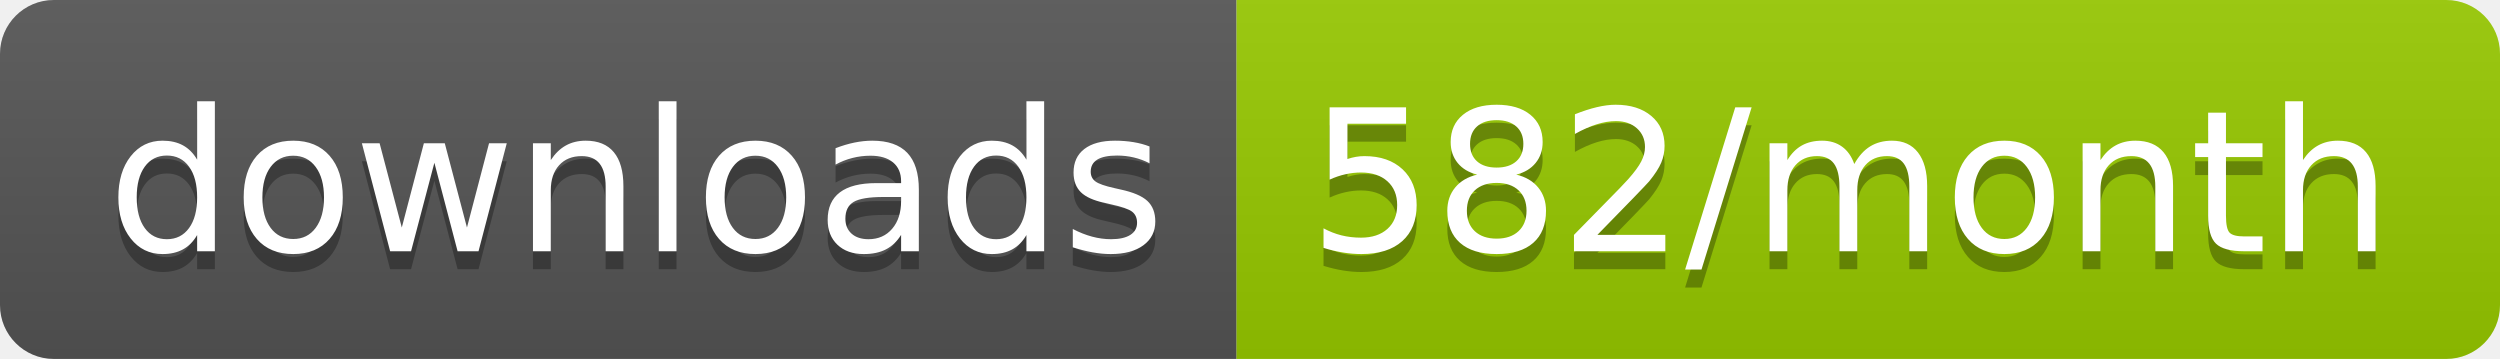
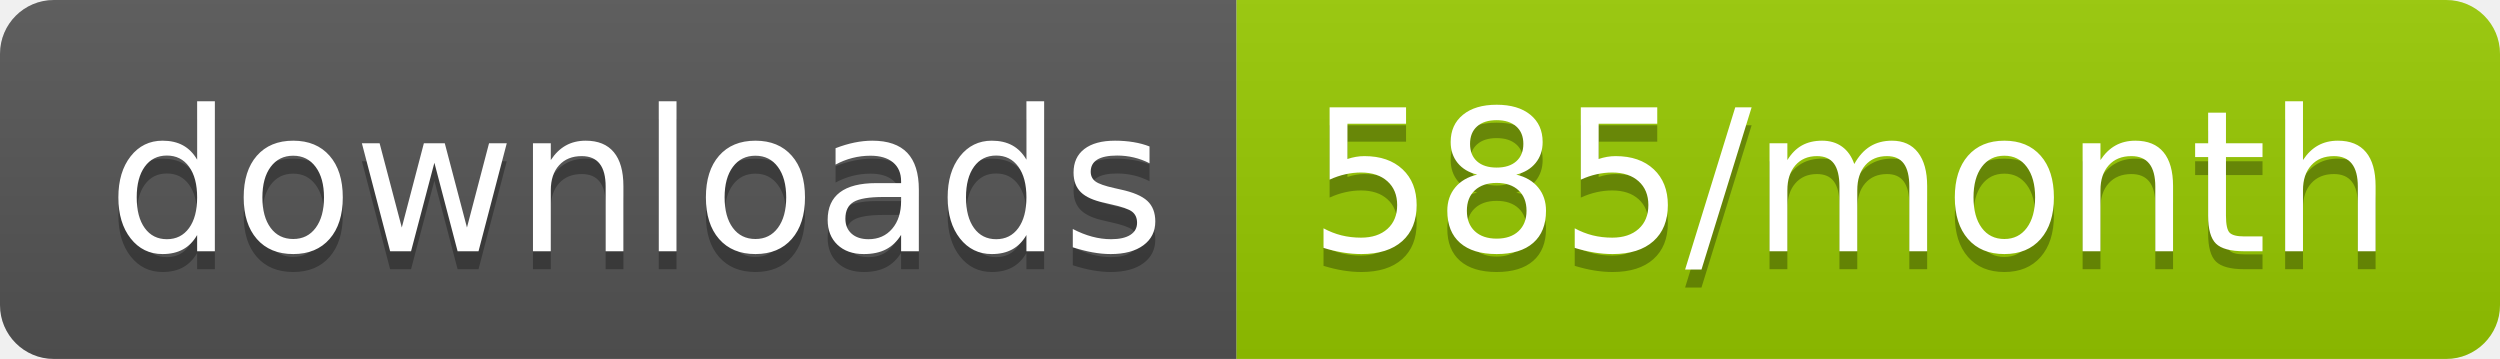
<svg xmlns="http://www.w3.org/2000/svg" width="139.3" height="20">
  <linearGradient id="smooth" x2="0" y2="100%">
    <stop offset="0" stop-color="#bbb" stop-opacity=".1" />
    <stop offset="1" stop-opacity=".1" />
  </linearGradient>
  <clipPath id="round">
    <rect width="139.3" height="20" rx="3" fill="#fff" />
  </clipPath>
  <g clip-path="url(#round)">
    <rect width="68.9" height="20" fill="#555" />
    <rect x="68.9" width="70.4" height="20" fill="#97CA00" />
    <rect width="139.3" height="20" fill="url(#smooth)" />
  </g>
  <g fill="#fff" text-anchor="middle" font-family="DejaVu Sans,Verdana,Geneva,sans-serif" font-size="110">
    <text x="354.5" y="150" fill="#010101" fill-opacity=".3" transform="scale(0.1)" textLength="589.0" lengthAdjust="spacing">downloads</text>
    <text x="354.5" y="140" transform="scale(0.1)" textLength="589.0" lengthAdjust="spacing">downloads</text>
-     <text x="1031.0" y="150" fill="#010101" fill-opacity=".3" transform="scale(0.1)" textLength="604.0" lengthAdjust="spacing">582/month</text>
-     <text x="1031.0" y="140" transform="scale(0.1)" textLength="604.0" lengthAdjust="spacing">582/month</text>
+     <text x="1031.0" y="150" fill="#010101" fill-opacity=".3" transform="scale(0.1)" textLength="604.0" lengthAdjust="spacing">585/month</text>
+     <text x="1031.0" y="140" transform="scale(0.1)" textLength="604.0" lengthAdjust="spacing">585/month</text>
  </g>
</svg>
